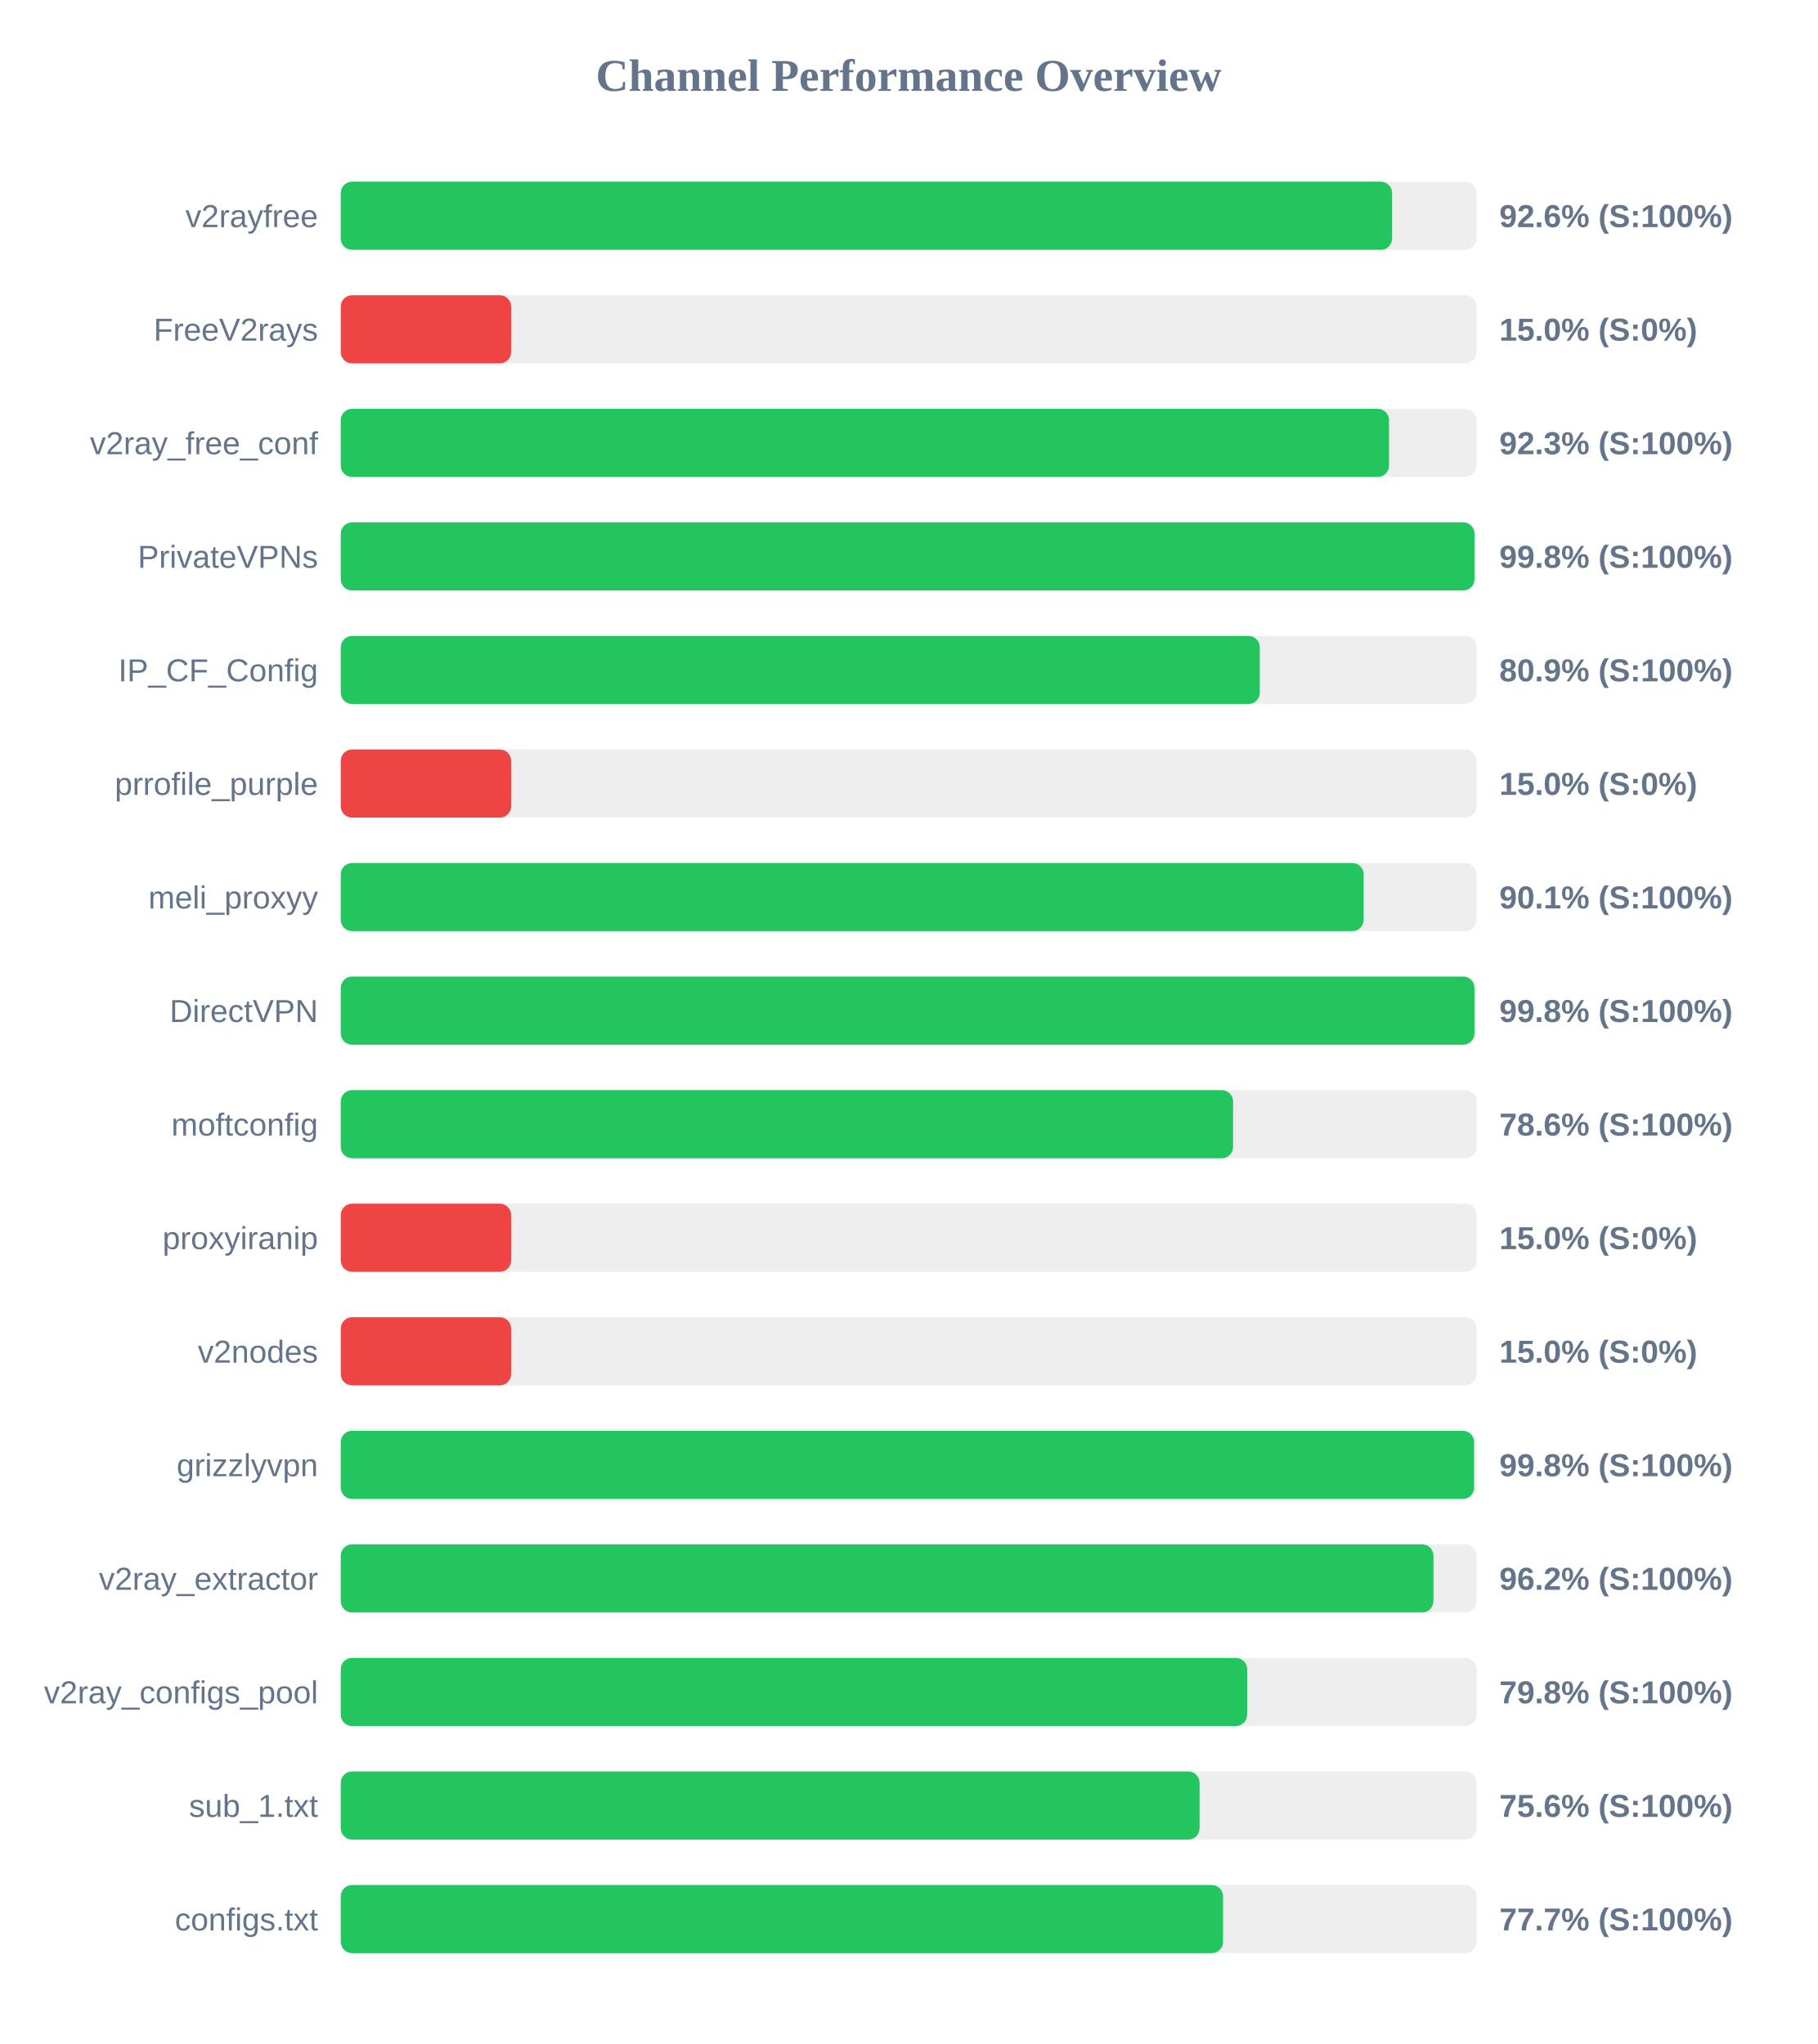
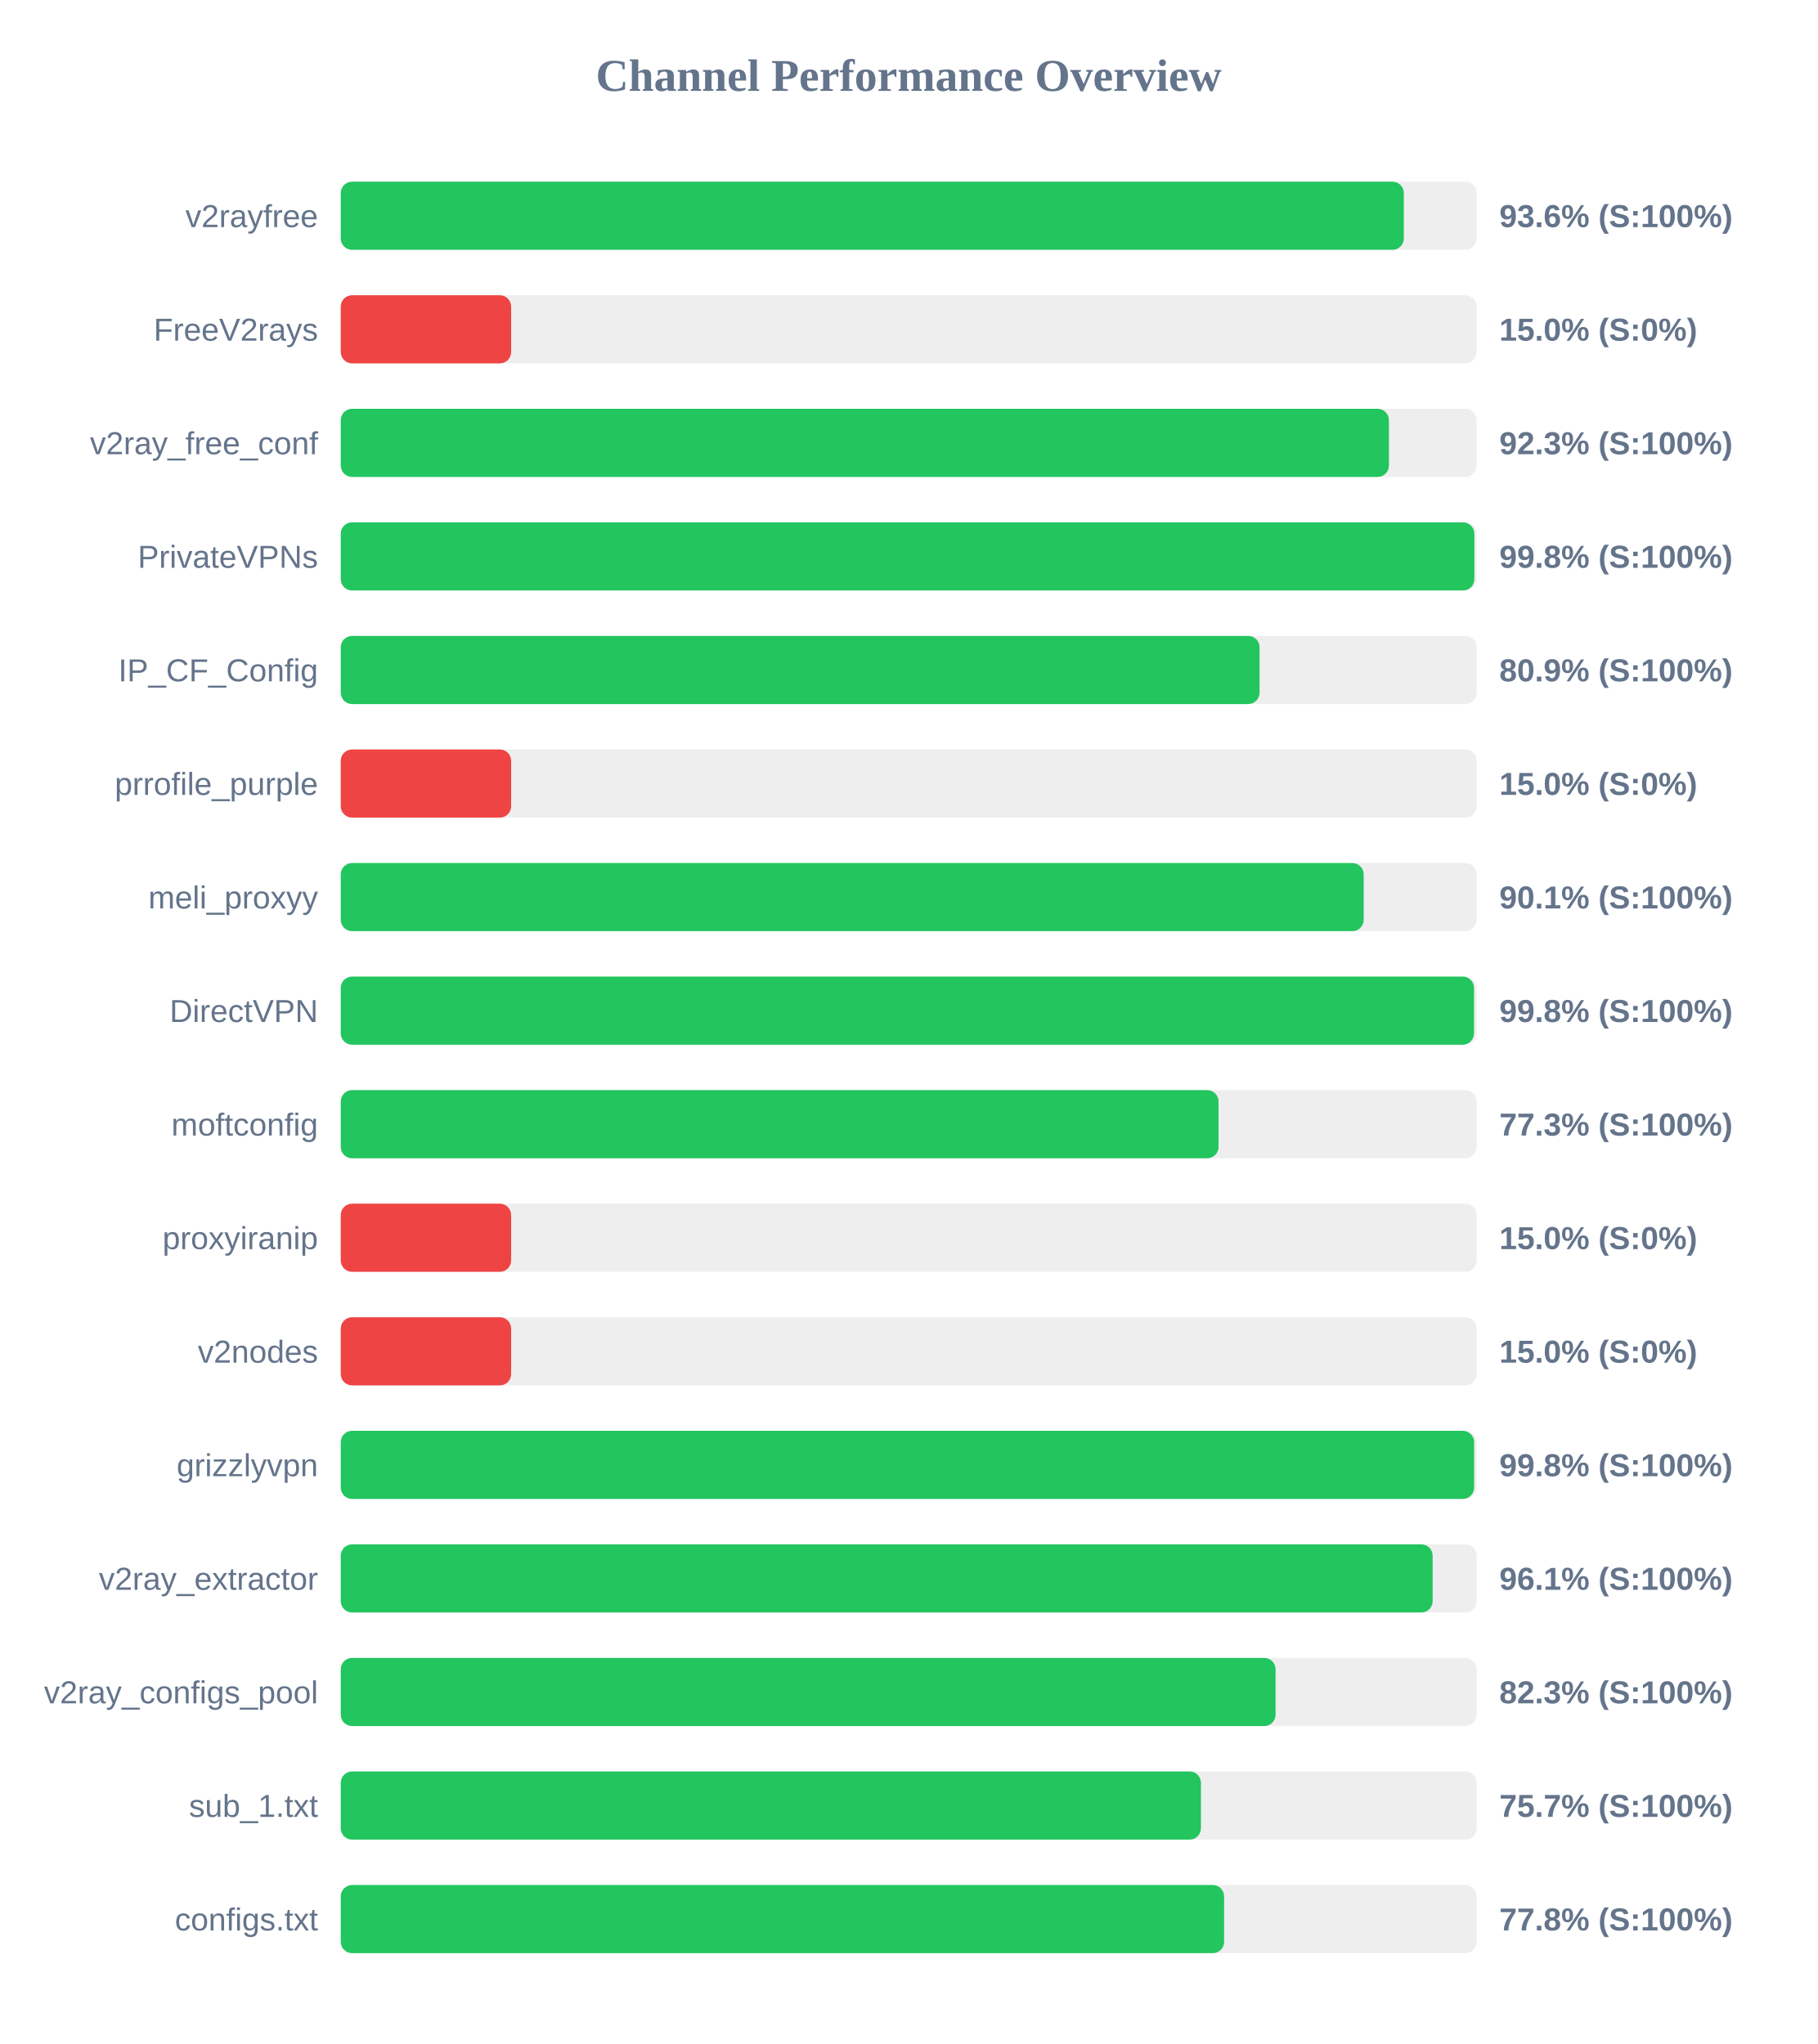
<svg xmlns="http://www.w3.org/2000/svg" width="800" height="900" version="1.1">
  <style>
        .row { font: 14px Arial; fill: #64748b; }
        .score { font: bold 14px Arial; fill: #64748b; }
    </style>
  <text x="400" y="40" text-anchor="middle" font-size="20px" font-weight="bold" fill="#64748b">Channel Performance Overview</text>
  <rect x="150" y="80" width="500" height="30" fill="#eee" rx="5" />
-   <rect x="150" y="80" width="462.8" height="30" fill="#22c55e" rx="5" />
+   <rect x="150" y="80" width="467.95" height="30" fill="#22c55e" rx="5" />
  <text x="140" y="100" text-anchor="end" class="row">v2rayfree</text>
-   <text x="660" y="100" text-anchor="start" class="score">92.6% (S:100%)</text>
+   <text x="660" y="100" text-anchor="start" class="score">93.6% (S:100%)</text>
  <rect x="150" y="130" width="500" height="30" fill="#eee" rx="5" />
  <rect x="150" y="130" width="75.0" height="30" fill="#ef4444" rx="5" />
  <text x="140" y="150" text-anchor="end" class="row">FreeV2rays</text>
  <text x="660" y="150" text-anchor="start" class="score">15.0% (S:0%)</text>
  <rect x="150" y="180" width="500" height="30" fill="#eee" rx="5" />
-   <rect x="150" y="180" width="461.45" height="30" fill="#22c55e" rx="5" />
+   <rect x="150" y="180" width="461.4" height="30" fill="#22c55e" rx="5" />
  <text x="140" y="200" text-anchor="end" class="row">v2ray_free_conf</text>
  <text x="660" y="200" text-anchor="start" class="score">92.3% (S:100%)</text>
  <rect x="150" y="230" width="500" height="30" fill="#eee" rx="5" />
-   <rect x="150" y="230" width="499.05" height="30" fill="#22c55e" rx="5" />
+   <rect x="150" y="230" width="499.0" height="30" fill="#22c55e" rx="5" />
  <text x="140" y="250" text-anchor="end" class="row">PrivateVPNs</text>
  <text x="660" y="250" text-anchor="start" class="score">99.8% (S:100%)</text>
  <rect x="150" y="280" width="500" height="30" fill="#eee" rx="5" />
-   <rect x="150" y="280" width="404.55" height="30" fill="#22c55e" rx="5" />
+   <rect x="150" y="280" width="404.45" height="30" fill="#22c55e" rx="5" />
  <text x="140" y="300" text-anchor="end" class="row">IP_CF_Config</text>
  <text x="660" y="300" text-anchor="start" class="score">80.9% (S:100%)</text>
  <rect x="150" y="330" width="500" height="30" fill="#eee" rx="5" />
  <rect x="150" y="330" width="75.0" height="30" fill="#ef4444" rx="5" />
  <text x="140" y="350" text-anchor="end" class="row">prrofile_purple</text>
  <text x="660" y="350" text-anchor="start" class="score">15.0% (S:0%)</text>
  <rect x="150" y="380" width="500" height="30" fill="#eee" rx="5" />
  <rect x="150" y="380" width="450.3" height="30" fill="#22c55e" rx="5" />
  <text x="140" y="400" text-anchor="end" class="row">meli_proxyy</text>
  <text x="660" y="400" text-anchor="start" class="score">90.1% (S:100%)</text>
  <rect x="150" y="430" width="500" height="30" fill="#eee" rx="5" />
-   <rect x="150" y="430" width="499.05" height="30" fill="#22c55e" rx="5" />
+   <rect x="150" y="430" width="498.85" height="30" fill="#22c55e" rx="5" />
  <text x="140" y="450" text-anchor="end" class="row">DirectVPN</text>
  <text x="660" y="450" text-anchor="start" class="score">99.8% (S:100%)</text>
  <rect x="150" y="480" width="500" height="30" fill="#eee" rx="5" />
-   <rect x="150" y="480" width="392.8" height="30" fill="#22c55e" rx="5" />
+   <rect x="150" y="480" width="386.4" height="30" fill="#22c55e" rx="5" />
  <text x="140" y="500" text-anchor="end" class="row">moftconfig</text>
-   <text x="660" y="500" text-anchor="start" class="score">78.6% (S:100%)</text>
+   <text x="660" y="500" text-anchor="start" class="score">77.3% (S:100%)</text>
  <rect x="150" y="530" width="500" height="30" fill="#eee" rx="5" />
  <rect x="150" y="530" width="75.0" height="30" fill="#ef4444" rx="5" />
  <text x="140" y="550" text-anchor="end" class="row">proxyiranip</text>
  <text x="660" y="550" text-anchor="start" class="score">15.0% (S:0%)</text>
  <rect x="150" y="580" width="500" height="30" fill="#eee" rx="5" />
  <rect x="150" y="580" width="75.0" height="30" fill="#ef4444" rx="5" />
  <text x="140" y="600" text-anchor="end" class="row">v2nodes</text>
  <text x="660" y="600" text-anchor="start" class="score">15.0% (S:0%)</text>
  <rect x="150" y="630" width="500" height="30" fill="#eee" rx="5" />
  <rect x="150" y="630" width="498.9" height="30" fill="#22c55e" rx="5" />
  <text x="140" y="650" text-anchor="end" class="row">grizzlyvpn</text>
  <text x="660" y="650" text-anchor="start" class="score">99.8% (S:100%)</text>
  <rect x="150" y="680" width="500" height="30" fill="#eee" rx="5" />
-   <rect x="150" y="680" width="481.0" height="30" fill="#22c55e" rx="5" />
+   <rect x="150" y="680" width="480.65" height="30" fill="#22c55e" rx="5" />
  <text x="140" y="700" text-anchor="end" class="row">v2ray_extractor</text>
-   <text x="660" y="700" text-anchor="start" class="score">96.2% (S:100%)</text>
+   <text x="660" y="700" text-anchor="start" class="score">96.1% (S:100%)</text>
  <rect x="150" y="730" width="500" height="30" fill="#eee" rx="5" />
-   <rect x="150" y="730" width="399.0" height="30" fill="#22c55e" rx="5" />
+   <rect x="150" y="730" width="411.5" height="30" fill="#22c55e" rx="5" />
  <text x="140" y="750" text-anchor="end" class="row">v2ray_configs_pool</text>
-   <text x="660" y="750" text-anchor="start" class="score">79.8% (S:100%)</text>
+   <text x="660" y="750" text-anchor="start" class="score">82.3% (S:100%)</text>
  <rect x="150" y="780" width="500" height="30" fill="#eee" rx="5" />
-   <rect x="150" y="780" width="378.05" height="30" fill="#22c55e" rx="5" />
+   <rect x="150" y="780" width="378.65" height="30" fill="#22c55e" rx="5" />
  <text x="140" y="800" text-anchor="end" class="row">sub_1.txt</text>
-   <text x="660" y="800" text-anchor="start" class="score">75.6% (S:100%)</text>
+   <text x="660" y="800" text-anchor="start" class="score">75.7% (S:100%)</text>
  <rect x="150" y="830" width="500" height="30" fill="#eee" rx="5" />
-   <rect x="150" y="830" width="388.4" height="30" fill="#22c55e" rx="5" />
+   <rect x="150" y="830" width="388.85" height="30" fill="#22c55e" rx="5" />
  <text x="140" y="850" text-anchor="end" class="row">configs.txt</text>
-   <text x="660" y="850" text-anchor="start" class="score">77.7% (S:100%)</text>
+   <text x="660" y="850" text-anchor="start" class="score">77.8% (S:100%)</text>
</svg>
